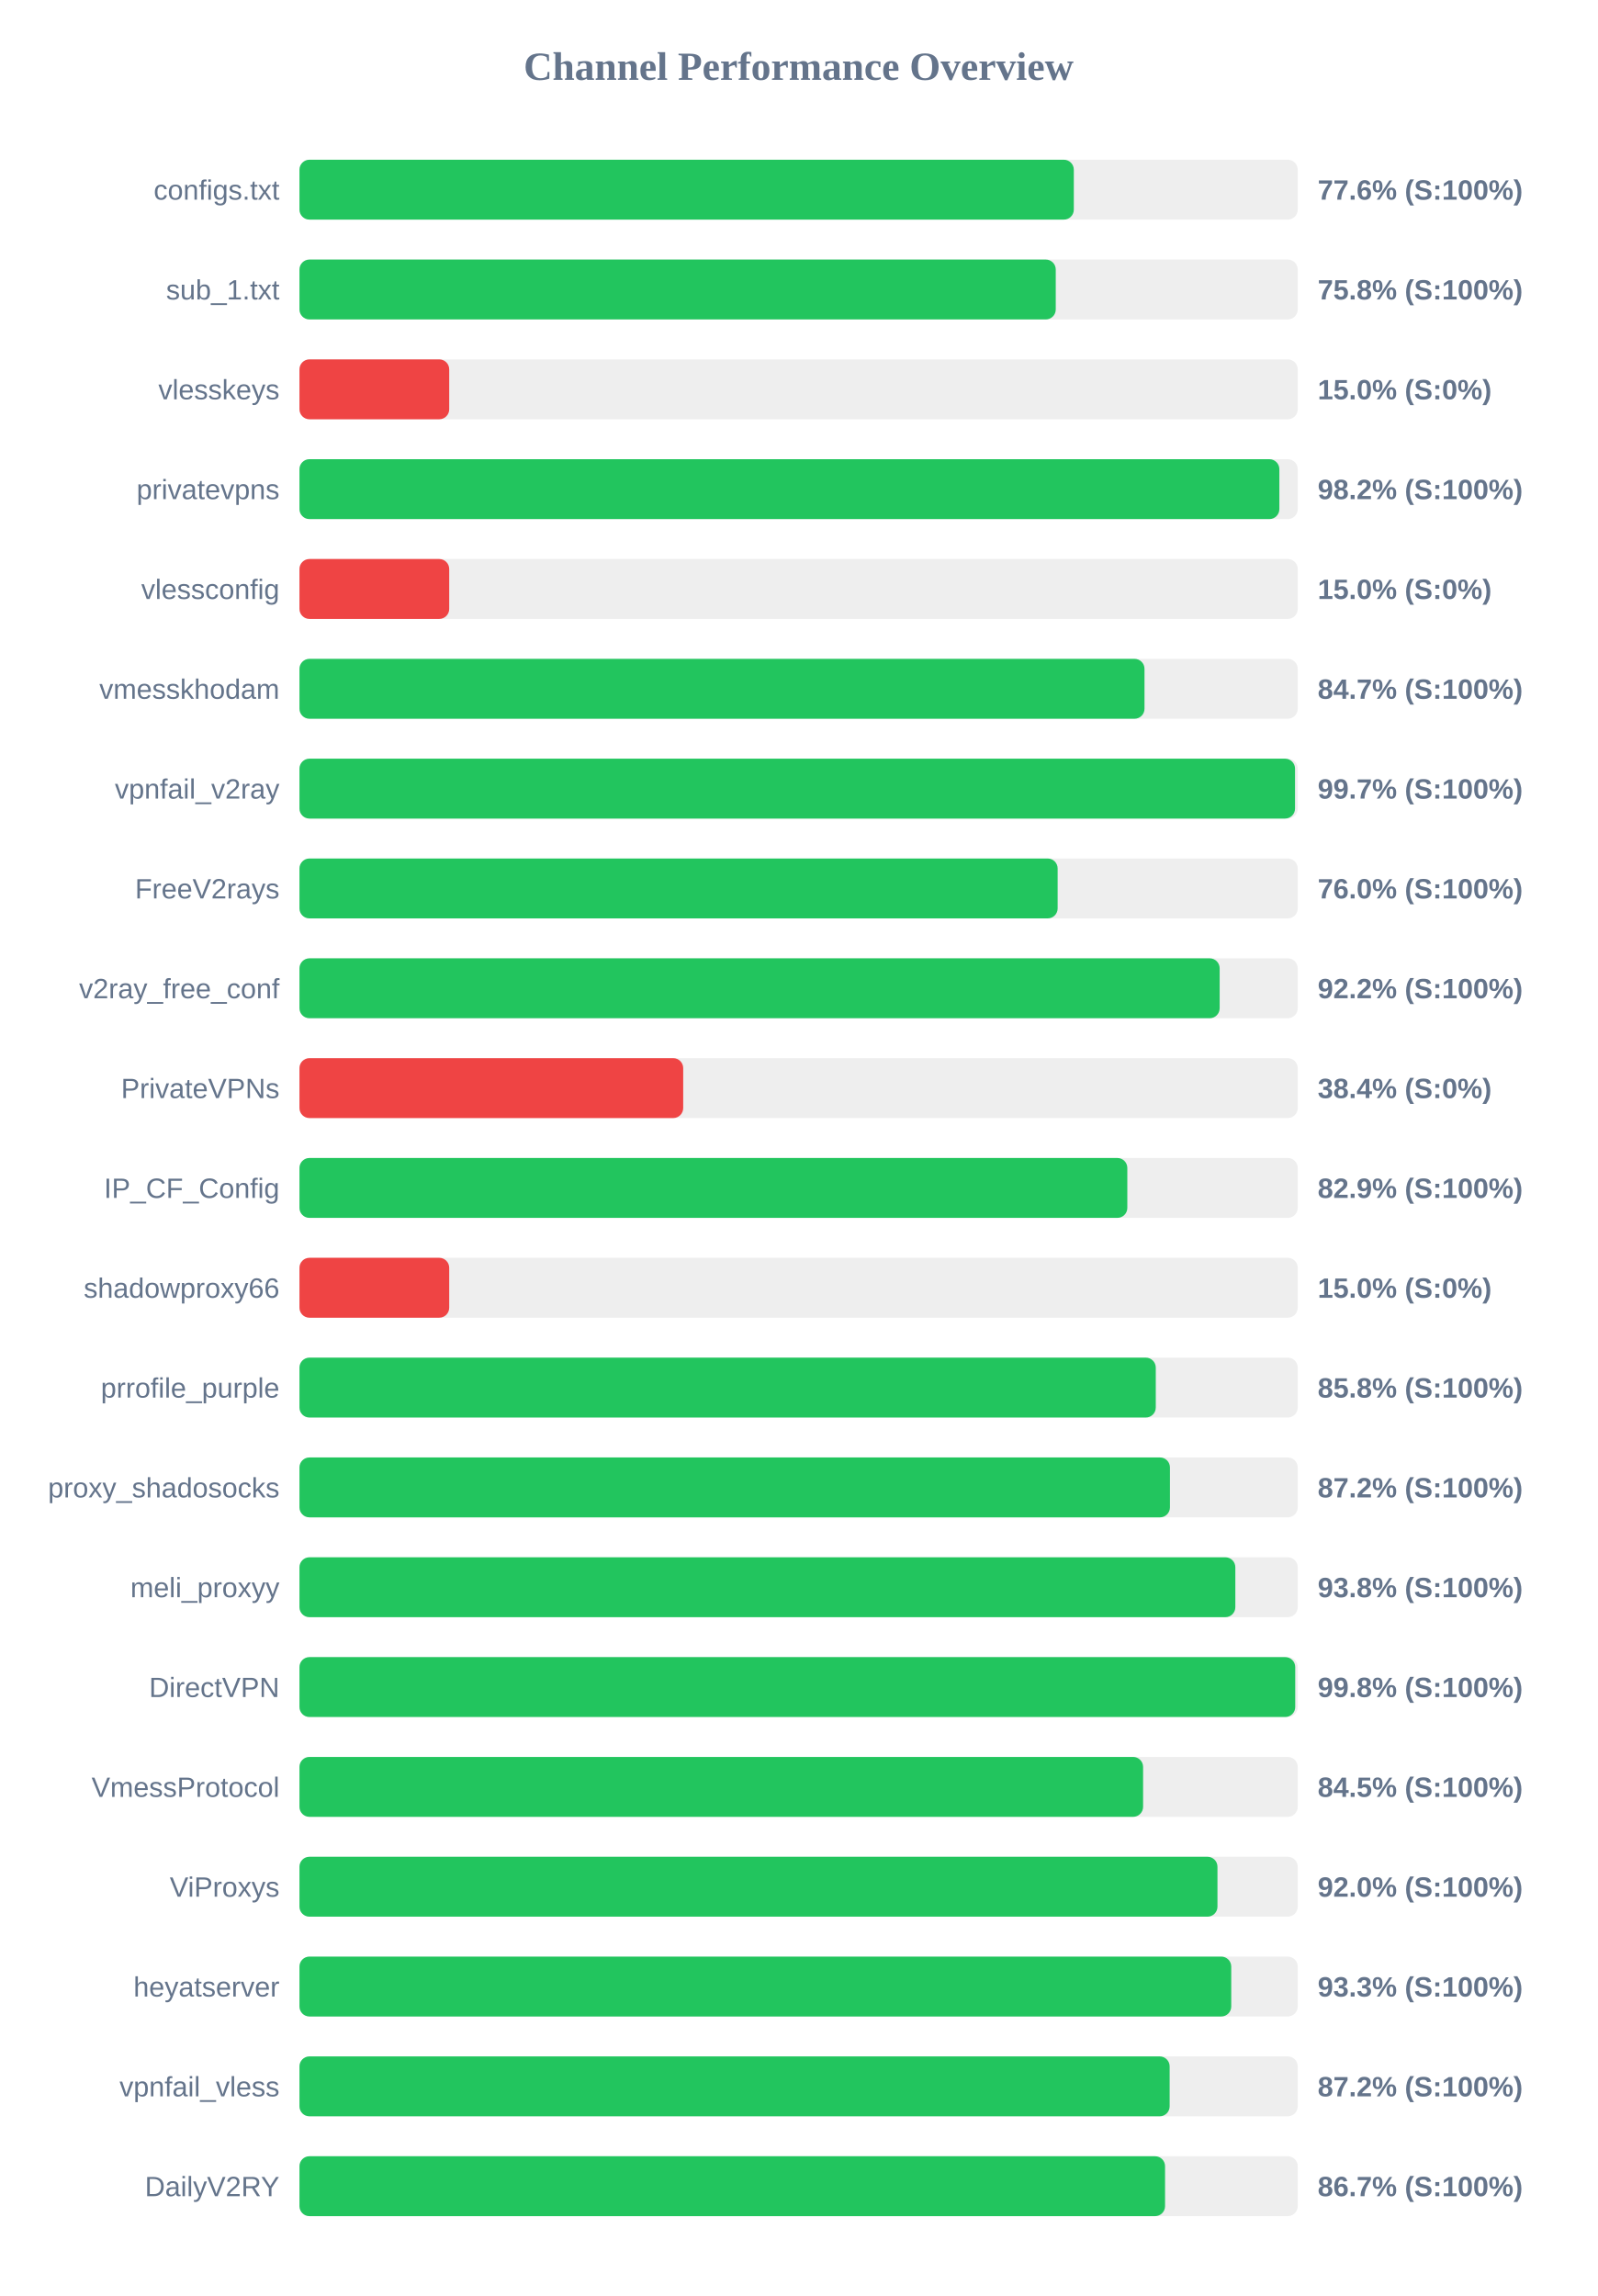
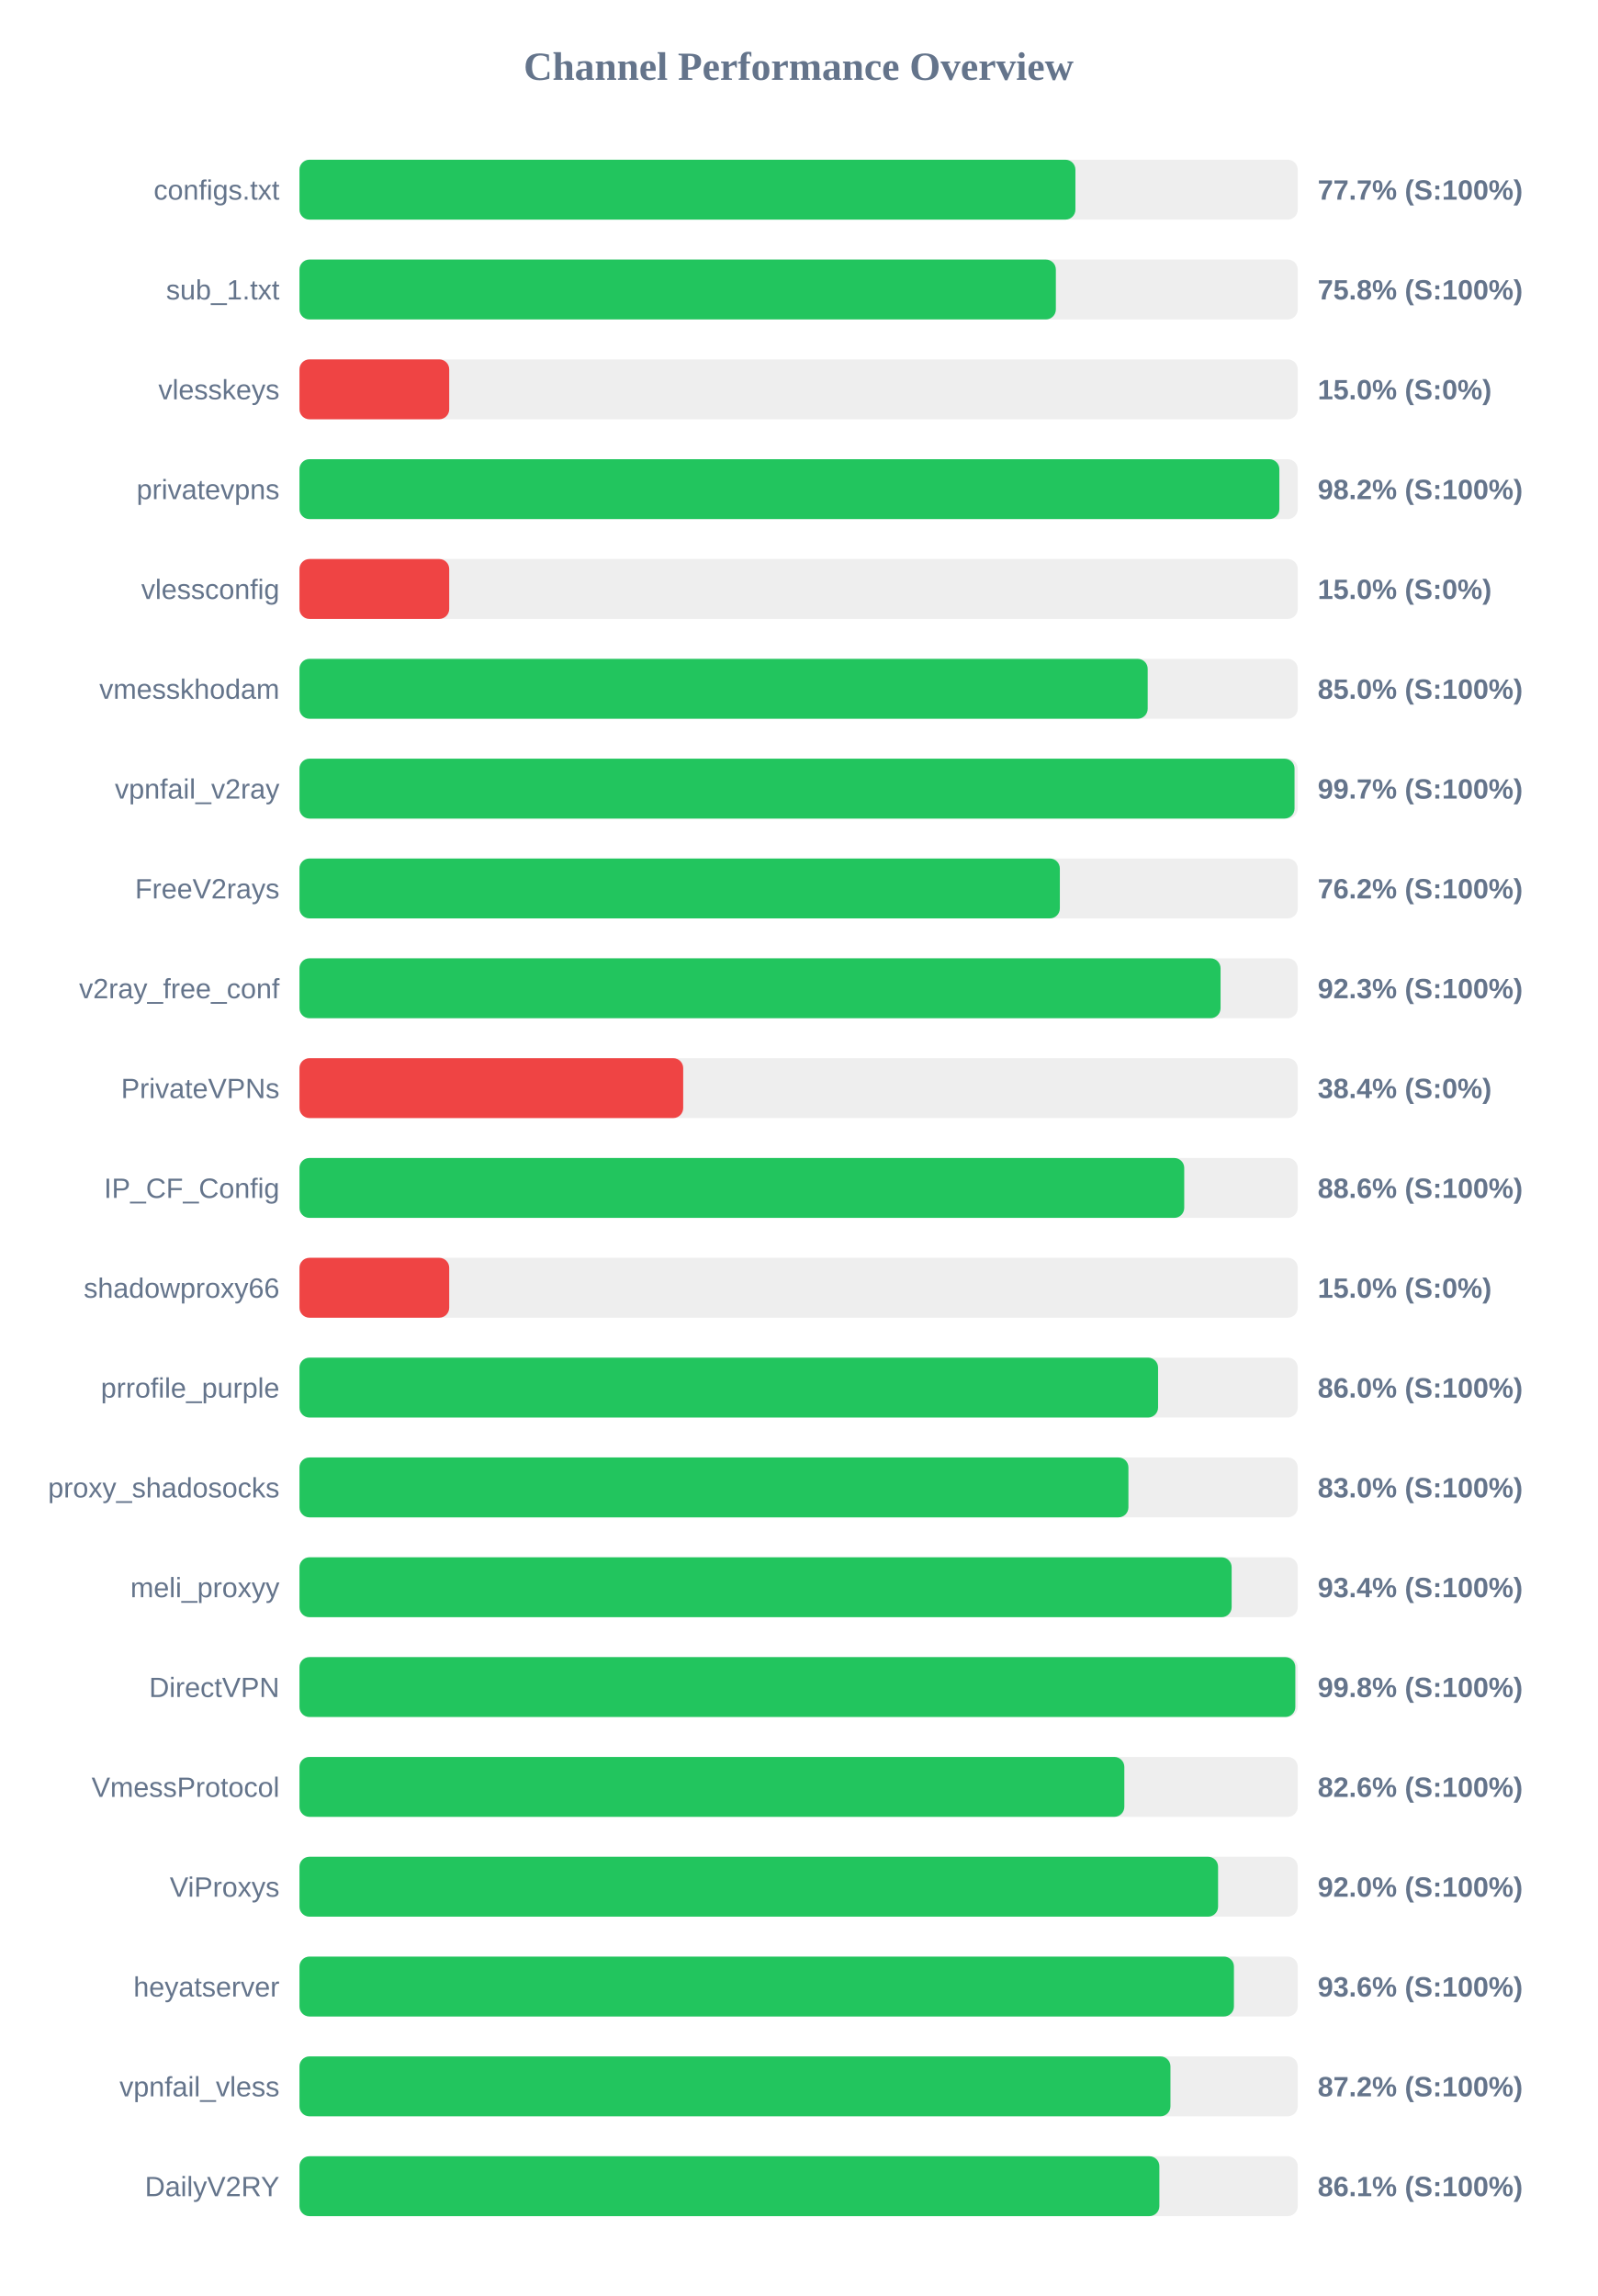
<svg xmlns="http://www.w3.org/2000/svg" width="800" height="1150" version="1.1">
  <style>
        .row { font: 14px Arial; fill: #64748b; }
        .score { font: bold 14px Arial; fill: #64748b; }
    </style>
  <text x="400" y="40" text-anchor="middle" font-size="20px" font-weight="bold" fill="#64748b">Channel Performance Overview</text>
  <rect x="150" y="80" width="500" height="30" fill="#eee" rx="5" />
-   <rect x="150" y="80" width="387.85" height="30" fill="#22c55e" rx="5" />
+   <rect x="150" y="80" width="388.65" height="30" fill="#22c55e" rx="5" />
  <text x="140" y="100" text-anchor="end" class="row">configs.txt</text>
-   <text x="660" y="100" text-anchor="start" class="score">77.6% (S:100%)</text>
+   <text x="660" y="100" text-anchor="start" class="score">77.7% (S:100%)</text>
  <rect x="150" y="130" width="500" height="30" fill="#eee" rx="5" />
-   <rect x="150" y="130" width="378.8" height="30" fill="#22c55e" rx="5" />
+   <rect x="150" y="130" width="378.85" height="30" fill="#22c55e" rx="5" />
  <text x="140" y="150" text-anchor="end" class="row">sub_1.txt</text>
  <text x="660" y="150" text-anchor="start" class="score">75.8% (S:100%)</text>
  <rect x="150" y="180" width="500" height="30" fill="#eee" rx="5" />
  <rect x="150" y="180" width="75.0" height="30" fill="#ef4444" rx="5" />
  <text x="140" y="200" text-anchor="end" class="row">vlesskeys</text>
  <text x="660" y="200" text-anchor="start" class="score">15.0% (S:0%)</text>
  <rect x="150" y="230" width="500" height="30" fill="#eee" rx="5" />
  <rect x="150" y="230" width="490.8" height="30" fill="#22c55e" rx="5" />
  <text x="140" y="250" text-anchor="end" class="row">privatevpns</text>
  <text x="660" y="250" text-anchor="start" class="score">98.2% (S:100%)</text>
  <rect x="150" y="280" width="500" height="30" fill="#eee" rx="5" />
  <rect x="150" y="280" width="75.0" height="30" fill="#ef4444" rx="5" />
  <text x="140" y="300" text-anchor="end" class="row">vlessconfig</text>
  <text x="660" y="300" text-anchor="start" class="score">15.0% (S:0%)</text>
  <rect x="150" y="330" width="500" height="30" fill="#eee" rx="5" />
-   <rect x="150" y="330" width="423.25" height="30" fill="#22c55e" rx="5" />
+   <rect x="150" y="330" width="424.85" height="30" fill="#22c55e" rx="5" />
  <text x="140" y="350" text-anchor="end" class="row">vmesskhodam</text>
-   <text x="660" y="350" text-anchor="start" class="score">84.7% (S:100%)</text>
+   <text x="660" y="350" text-anchor="start" class="score">85.0% (S:100%)</text>
  <rect x="150" y="380" width="500" height="30" fill="#eee" rx="5" />
-   <rect x="150" y="380" width="498.65" height="30" fill="#22c55e" rx="5" />
+   <rect x="150" y="380" width="498.4" height="30" fill="#22c55e" rx="5" />
  <text x="140" y="400" text-anchor="end" class="row">vpnfail_v2ray</text>
  <text x="660" y="400" text-anchor="start" class="score">99.7% (S:100%)</text>
  <rect x="150" y="430" width="500" height="30" fill="#eee" rx="5" />
-   <rect x="150" y="430" width="379.75" height="30" fill="#22c55e" rx="5" />
+   <rect x="150" y="430" width="380.85" height="30" fill="#22c55e" rx="5" />
  <text x="140" y="450" text-anchor="end" class="row">FreeV2rays</text>
-   <text x="660" y="450" text-anchor="start" class="score">76.0% (S:100%)</text>
+   <text x="660" y="450" text-anchor="start" class="score">76.2% (S:100%)</text>
  <rect x="150" y="480" width="500" height="30" fill="#eee" rx="5" />
-   <rect x="150" y="480" width="460.9" height="30" fill="#22c55e" rx="5" />
+   <rect x="150" y="480" width="461.35" height="30" fill="#22c55e" rx="5" />
  <text x="140" y="500" text-anchor="end" class="row">v2ray_free_conf</text>
-   <text x="660" y="500" text-anchor="start" class="score">92.2% (S:100%)</text>
+   <text x="660" y="500" text-anchor="start" class="score">92.3% (S:100%)</text>
  <rect x="150" y="530" width="500" height="30" fill="#eee" rx="5" />
  <rect x="150" y="530" width="192.2" height="30" fill="#ef4444" rx="5" />
  <text x="140" y="550" text-anchor="end" class="row">PrivateVPNs</text>
  <text x="660" y="550" text-anchor="start" class="score">38.4% (S:0%)</text>
  <rect x="150" y="580" width="500" height="30" fill="#eee" rx="5" />
-   <rect x="150" y="580" width="414.65" height="30" fill="#22c55e" rx="5" />
+   <rect x="150" y="580" width="443.15" height="30" fill="#22c55e" rx="5" />
  <text x="140" y="600" text-anchor="end" class="row">IP_CF_Config</text>
-   <text x="660" y="600" text-anchor="start" class="score">82.9% (S:100%)</text>
+   <text x="660" y="600" text-anchor="start" class="score">88.6% (S:100%)</text>
  <rect x="150" y="630" width="500" height="30" fill="#eee" rx="5" />
  <rect x="150" y="630" width="75.0" height="30" fill="#ef4444" rx="5" />
  <text x="140" y="650" text-anchor="end" class="row">shadowproxy66</text>
  <text x="660" y="650" text-anchor="start" class="score">15.0% (S:0%)</text>
  <rect x="150" y="680" width="500" height="30" fill="#eee" rx="5" />
-   <rect x="150" y="680" width="428.9" height="30" fill="#22c55e" rx="5" />
+   <rect x="150" y="680" width="430.05" height="30" fill="#22c55e" rx="5" />
  <text x="140" y="700" text-anchor="end" class="row">prrofile_purple</text>
-   <text x="660" y="700" text-anchor="start" class="score">85.8% (S:100%)</text>
+   <text x="660" y="700" text-anchor="start" class="score">86.0% (S:100%)</text>
  <rect x="150" y="730" width="500" height="30" fill="#eee" rx="5" />
-   <rect x="150" y="730" width="436.0" height="30" fill="#22c55e" rx="5" />
+   <rect x="150" y="730" width="415.2" height="30" fill="#22c55e" rx="5" />
  <text x="140" y="750" text-anchor="end" class="row">proxy_shadosocks</text>
-   <text x="660" y="750" text-anchor="start" class="score">87.2% (S:100%)</text>
+   <text x="660" y="750" text-anchor="start" class="score">83.0% (S:100%)</text>
  <rect x="150" y="780" width="500" height="30" fill="#eee" rx="5" />
-   <rect x="150" y="780" width="468.75" height="30" fill="#22c55e" rx="5" />
+   <rect x="150" y="780" width="466.9" height="30" fill="#22c55e" rx="5" />
  <text x="140" y="800" text-anchor="end" class="row">meli_proxyy</text>
-   <text x="660" y="800" text-anchor="start" class="score">93.8% (S:100%)</text>
+   <text x="660" y="800" text-anchor="start" class="score">93.4% (S:100%)</text>
  <rect x="150" y="830" width="500" height="30" fill="#eee" rx="5" />
-   <rect x="150" y="830" width="498.75" height="30" fill="#22c55e" rx="5" />
+   <rect x="150" y="830" width="498.8" height="30" fill="#22c55e" rx="5" />
  <text x="140" y="850" text-anchor="end" class="row">DirectVPN</text>
  <text x="660" y="850" text-anchor="start" class="score">99.8% (S:100%)</text>
  <rect x="150" y="880" width="500" height="30" fill="#eee" rx="5" />
-   <rect x="150" y="880" width="422.55" height="30" fill="#22c55e" rx="5" />
+   <rect x="150" y="880" width="413.15" height="30" fill="#22c55e" rx="5" />
  <text x="140" y="900" text-anchor="end" class="row">VmessProtocol</text>
-   <text x="660" y="900" text-anchor="start" class="score">84.5% (S:100%)</text>
+   <text x="660" y="900" text-anchor="start" class="score">82.6% (S:100%)</text>
  <rect x="150" y="930" width="500" height="30" fill="#eee" rx="5" />
-   <rect x="150" y="930" width="459.8" height="30" fill="#22c55e" rx="5" />
+   <rect x="150" y="930" width="460.1" height="30" fill="#22c55e" rx="5" />
  <text x="140" y="950" text-anchor="end" class="row">ViProxys</text>
  <text x="660" y="950" text-anchor="start" class="score">92.0% (S:100%)</text>
  <rect x="150" y="980" width="500" height="30" fill="#eee" rx="5" />
-   <rect x="150" y="980" width="466.7" height="30" fill="#22c55e" rx="5" />
+   <rect x="150" y="980" width="468.05" height="30" fill="#22c55e" rx="5" />
  <text x="140" y="1000" text-anchor="end" class="row">heyatserver</text>
-   <text x="660" y="1000" text-anchor="start" class="score">93.3% (S:100%)</text>
+   <text x="660" y="1000" text-anchor="start" class="score">93.6% (S:100%)</text>
  <rect x="150" y="1030" width="500" height="30" fill="#eee" rx="5" />
-   <rect x="150" y="1030" width="435.85" height="30" fill="#22c55e" rx="5" />
+   <rect x="150" y="1030" width="436.25" height="30" fill="#22c55e" rx="5" />
  <text x="140" y="1050" text-anchor="end" class="row">vpnfail_vless</text>
  <text x="660" y="1050" text-anchor="start" class="score">87.2% (S:100%)</text>
  <rect x="150" y="1080" width="500" height="30" fill="#eee" rx="5" />
-   <rect x="150" y="1080" width="433.55" height="30" fill="#22c55e" rx="5" />
+   <rect x="150" y="1080" width="430.7" height="30" fill="#22c55e" rx="5" />
  <text x="140" y="1100" text-anchor="end" class="row">DailyV2RY</text>
-   <text x="660" y="1100" text-anchor="start" class="score">86.7% (S:100%)</text>
+   <text x="660" y="1100" text-anchor="start" class="score">86.1% (S:100%)</text>
</svg>
